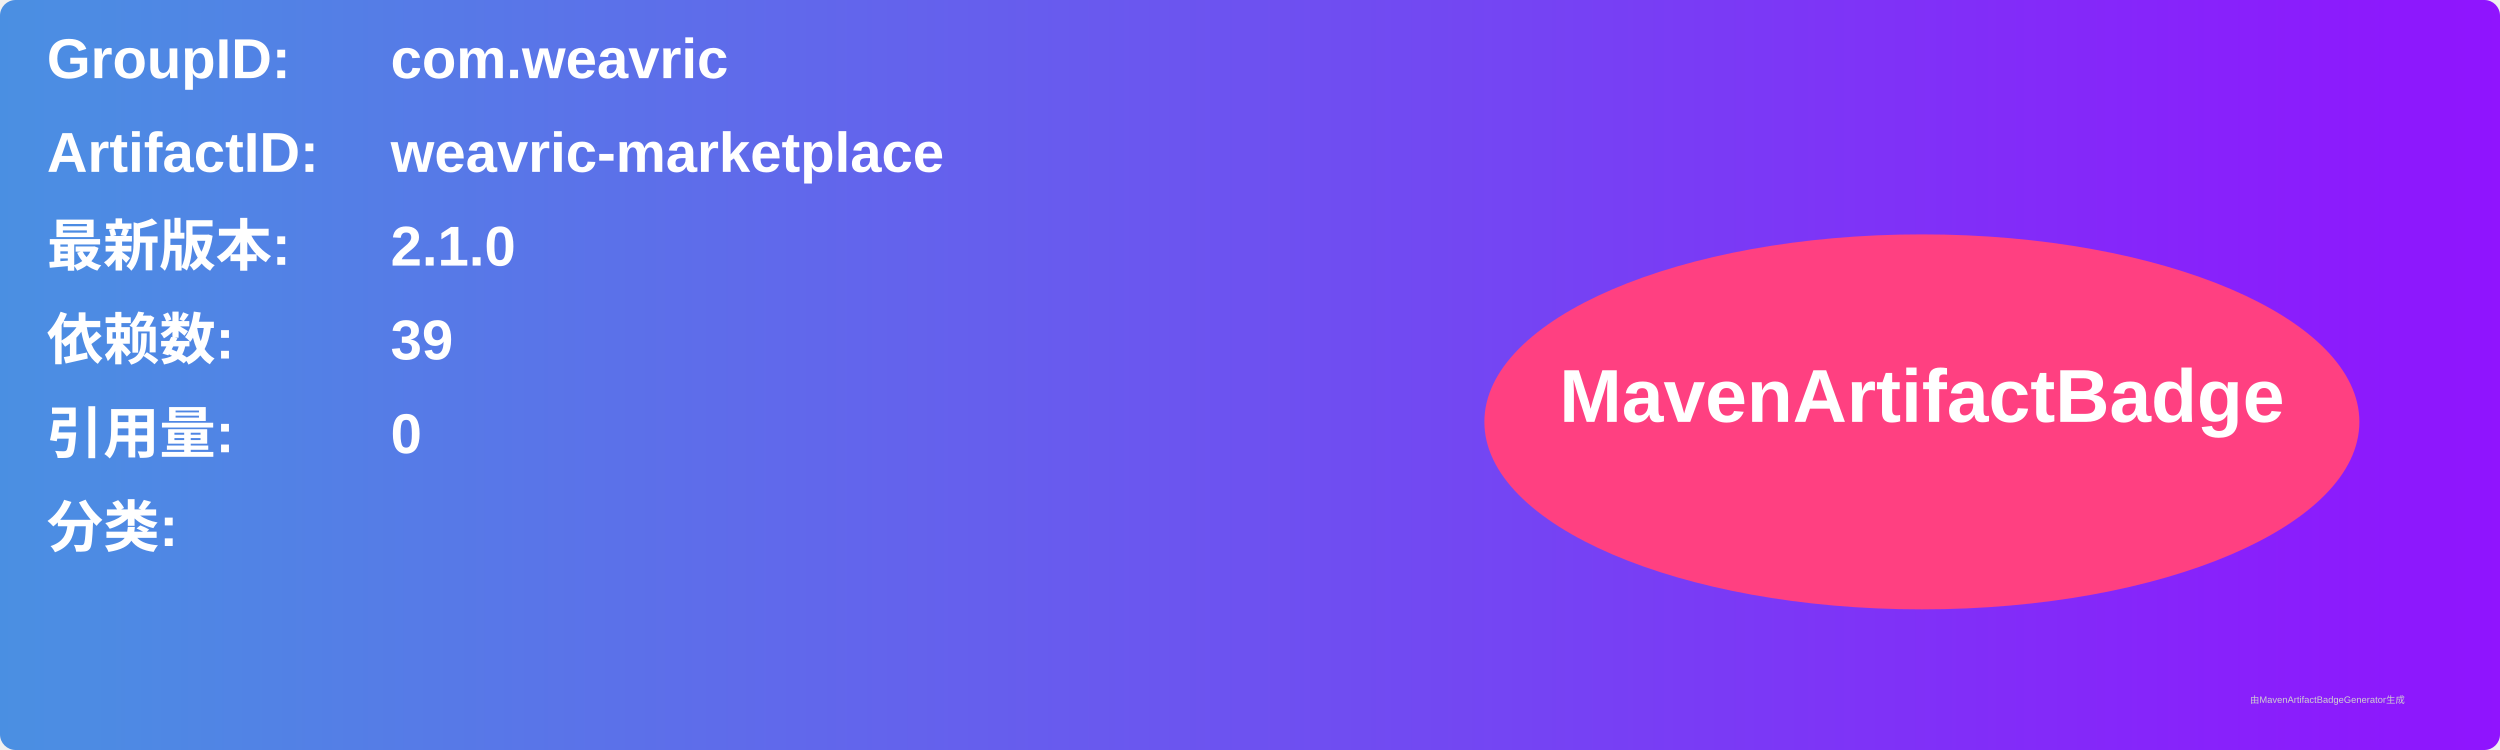
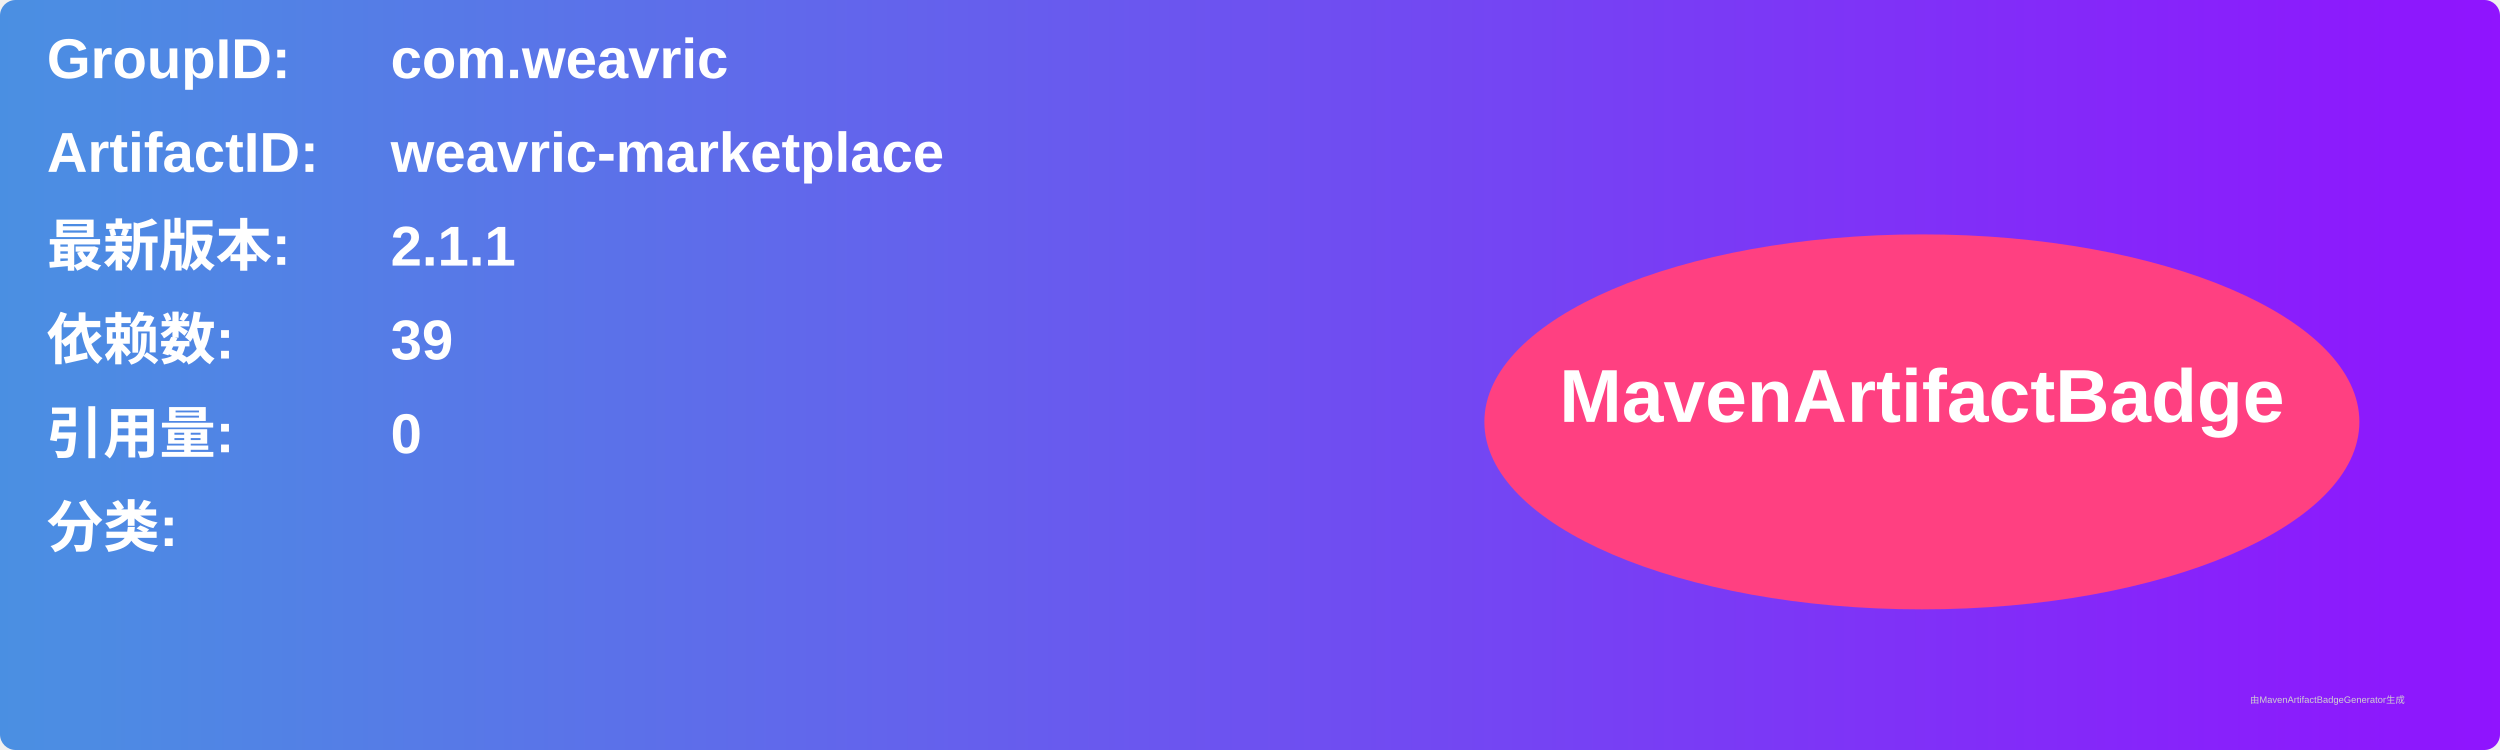
<svg xmlns="http://www.w3.org/2000/svg" width="800" height="240" viewBox="0 0 800 240">
  <linearGradient id="grad" x1="0%" y1="0%" x2="100%" y2="0%">
    <stop offset="0%" stop-color="#4a90e2" />
    <stop offset="100%" stop-color="#9013fe" />
  </linearGradient>
  <rect width="100%" height="100%" rx="5" ry="5" fill="url(#grad)" />
  <g transform="translate(15, 15)">
    <text x="0" y="10" font-family="Arial" font-size="18" fill="white" font-weight="bold" width="260">GroupID:</text>
    <text x="110" y="10" font-family="Arial" font-size="18" fill="white" font-weight="bold" width="460">com.weavric</text>
    <text x="0" y="40" font-family="Arial" font-size="18" fill="white" font-weight="bold" width="260">ArtifactID:</text>
    <text x="110" y="40" font-family="Arial" font-size="18" fill="white" font-weight="bold" width="460">weavric-marketplace</text>
    <text x="0" y="70" font-family="Arial" font-size="18" fill="white" font-weight="bold">最新版本:</text>
    <text x="110" y="70" font-family="Arial" font-size="18" fill="white" font-weight="bold">
-       <tspan font-weight="bold">2.1.0</tspan>
+       <tspan font-weight="bold">2.1.1</tspan>
    </text>
    <text x="0" y="100" font-family="Arial" font-size="18" fill="white" font-weight="bold">依赖数: </text>
    <text x="110" y="100" font-family="Arial" font-size="18" fill="white">
      <tspan font-weight="bold">39</tspan>
    </text>
    <text x="0" y="130" font-family="Arial" font-size="18" fill="white" font-weight="bold">引用量: </text>
    <text x="110" y="130" font-family="Arial" font-size="18" fill="white">
      <tspan font-weight="bold">0</tspan>
    </text>
    <text x="0" y="160" font-family="Arial" font-size="18" fill="white" font-weight="bold">分类:</text>
    <text x="10" y="190" font-family="Arial" font-size="10" fill="white">
      <tspan font-weight="bold" />
    </text>
    <ellipse cx="600" cy="120" rx="140" ry="60" fill="#ff4081" />
    <text x="600" y="120" text-anchor="middle" font-family="Arial" font-size="24" fill="white" font-weight="bold">MavenArtifactBadge</text>
  </g>
  <text x="720" y="225" font-family="Arial" font-size="3" fill="#d0d0d0">由MavenArtifactBadgeGenerator生成</text>
</svg>
